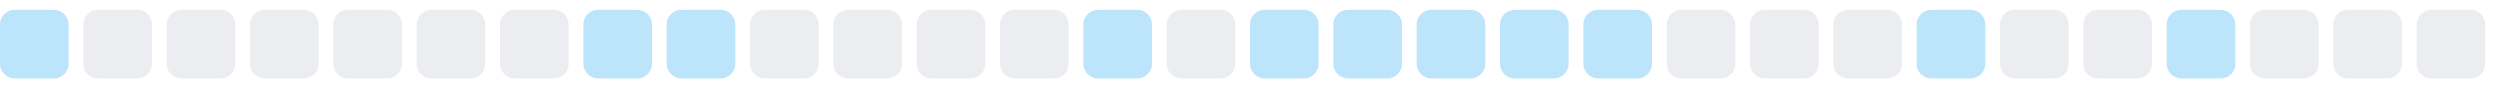
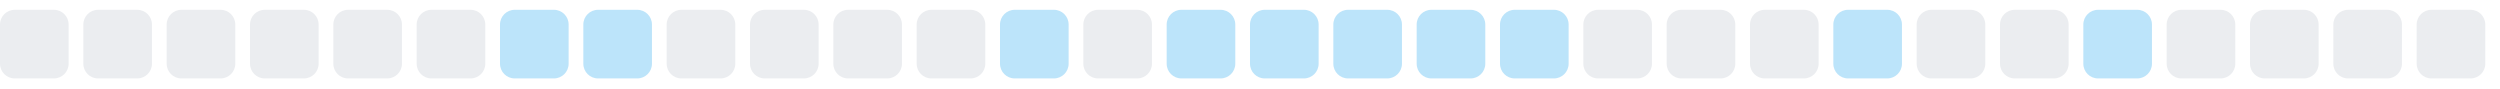
<svg xmlns="http://www.w3.org/2000/svg" width="255" height="9">
  <style>
        .level0 { fill: #ebedf0; }
        .level1 { fill: #bce4fa; }
        .level2 { fill: #75c7f7; }
        .level3 { fill: #30a9f2; }
        .level4 { fill: #008ee6; }
        @media (prefers-color-scheme: dark) {
          .level0 { fill: #161b22; }
          .level1 { fill: #0b3b5c; }
          .level2 { fill: #0a6299; }
          .level3 { fill: #008ee6; }
          .level4 { fill: #5bc4ff; }
        }
      </style>
-   <rect x="0.0" y="1" width="7" height="7" rx="1.5" ry="1.5" class="level1" />
+   <rect x="0.0" y="1" width="7" height="7" rx="1.5" ry="1.5" class="level0" />
  <rect x="8.5" y="1" width="7" height="7" rx="1.5" ry="1.5" class="level0" />
  <rect x="17.0" y="1" width="7" height="7" rx="1.5" ry="1.5" class="level0" />
  <rect x="25.5" y="1" width="7" height="7" rx="1.5" ry="1.5" class="level0" />
  <rect x="34.0" y="1" width="7" height="7" rx="1.5" ry="1.5" class="level0" />
  <rect x="42.5" y="1" width="7" height="7" rx="1.5" ry="1.5" class="level0" />
-   <rect x="51.0" y="1" width="7" height="7" rx="1.5" ry="1.5" class="level0" />
+   <rect x="51.0" y="1" width="7" height="7" rx="1.5" ry="1.5" class="level1" />
  <rect x="59.5" y="1" width="7" height="7" rx="1.5" ry="1.5" class="level1" />
-   <rect x="68.0" y="1" width="7" height="7" rx="1.5" ry="1.5" class="level1" />
+   <rect x="68.0" y="1" width="7" height="7" rx="1.5" ry="1.5" class="level0" />
  <rect x="76.5" y="1" width="7" height="7" rx="1.5" ry="1.5" class="level0" />
  <rect x="85.0" y="1" width="7" height="7" rx="1.5" ry="1.5" class="level0" />
  <rect x="93.5" y="1" width="7" height="7" rx="1.5" ry="1.5" class="level0" />
-   <rect x="102.0" y="1" width="7" height="7" rx="1.5" ry="1.5" class="level0" />
-   <rect x="110.5" y="1" width="7" height="7" rx="1.5" ry="1.5" class="level1" />
-   <rect x="119.0" y="1" width="7" height="7" rx="1.5" ry="1.5" class="level0" />
+   <rect x="102.0" y="1" width="7" height="7" rx="1.5" ry="1.5" class="level1" />
+   <rect x="110.5" y="1" width="7" height="7" rx="1.5" ry="1.5" class="level0" />
+   <rect x="119.0" y="1" width="7" height="7" rx="1.5" ry="1.5" class="level1" />
  <rect x="127.5" y="1" width="7" height="7" rx="1.5" ry="1.5" class="level1" />
  <rect x="136.0" y="1" width="7" height="7" rx="1.5" ry="1.5" class="level1" />
  <rect x="144.5" y="1" width="7" height="7" rx="1.5" ry="1.5" class="level1" />
  <rect x="153.0" y="1" width="7" height="7" rx="1.5" ry="1.5" class="level1" />
-   <rect x="161.5" y="1" width="7" height="7" rx="1.5" ry="1.5" class="level1" />
+   <rect x="161.5" y="1" width="7" height="7" rx="1.5" ry="1.5" class="level0" />
  <rect x="170.0" y="1" width="7" height="7" rx="1.5" ry="1.5" class="level0" />
  <rect x="178.5" y="1" width="7" height="7" rx="1.5" ry="1.5" class="level0" />
-   <rect x="187.0" y="1" width="7" height="7" rx="1.5" ry="1.5" class="level0" />
-   <rect x="195.5" y="1" width="7" height="7" rx="1.5" ry="1.5" class="level1" />
+   <rect x="187.0" y="1" width="7" height="7" rx="1.5" ry="1.5" class="level1" />
+   <rect x="195.5" y="1" width="7" height="7" rx="1.5" ry="1.5" class="level0" />
  <rect x="204.0" y="1" width="7" height="7" rx="1.5" ry="1.5" class="level0" />
-   <rect x="212.5" y="1" width="7" height="7" rx="1.5" ry="1.5" class="level0" />
-   <rect x="221.0" y="1" width="7" height="7" rx="1.5" ry="1.5" class="level1" />
+   <rect x="212.5" y="1" width="7" height="7" rx="1.5" ry="1.5" class="level1" />
+   <rect x="221.0" y="1" width="7" height="7" rx="1.5" ry="1.5" class="level0" />
  <rect x="229.5" y="1" width="7" height="7" rx="1.5" ry="1.5" class="level0" />
  <rect x="238.0" y="1" width="7" height="7" rx="1.5" ry="1.5" class="level0" />
  <rect x="246.5" y="1" width="7" height="7" rx="1.5" ry="1.5" class="level0" />
</svg>
